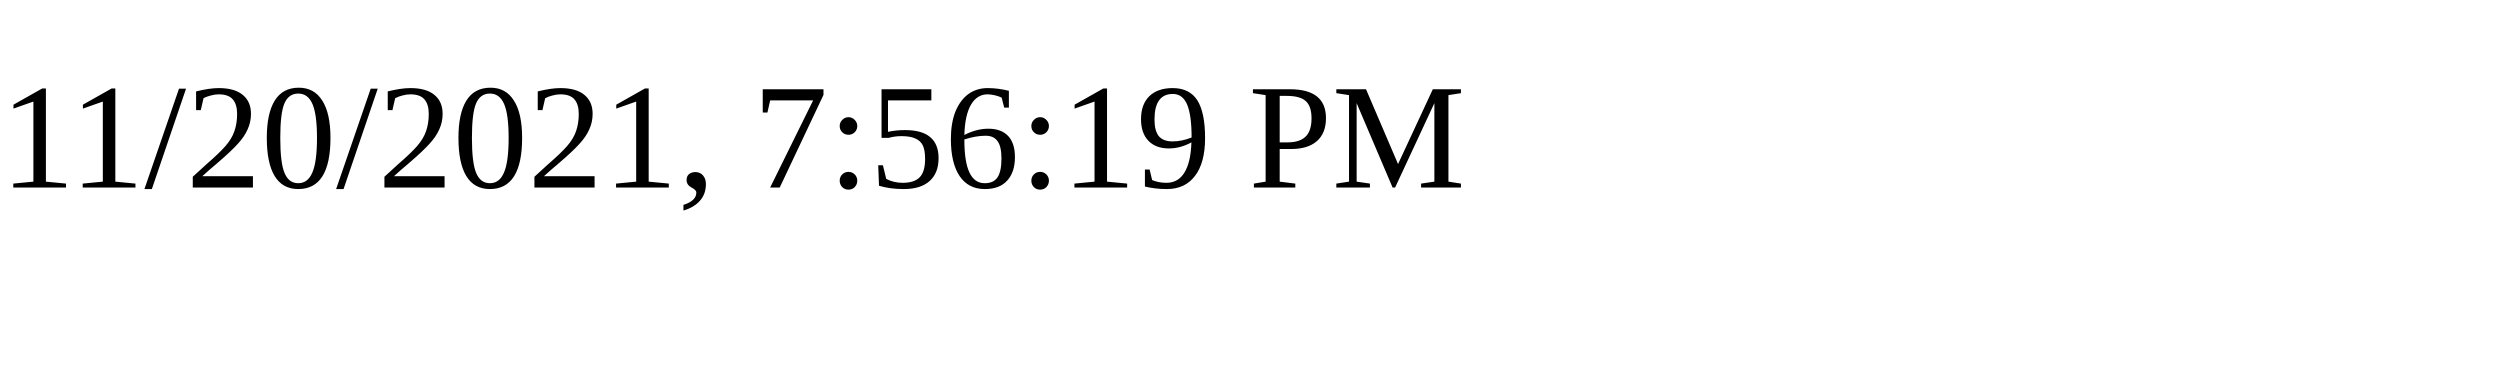
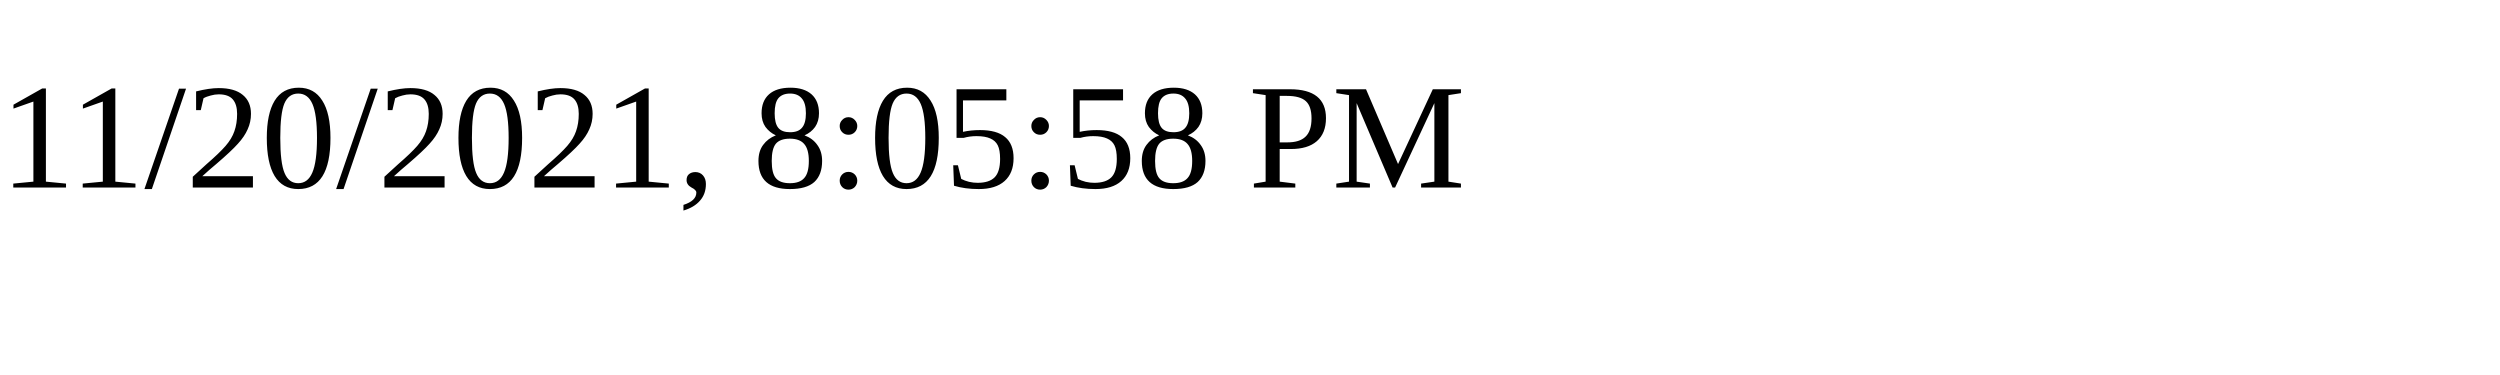
<svg xmlns="http://www.w3.org/2000/svg" height="30" width="200">
-   <text x="0" y="15">11/20/2021, 7:56:19 PM</text>
+   <text x="0" y="15">11/20/2021, 8:05:58 PM</text>
</svg>
